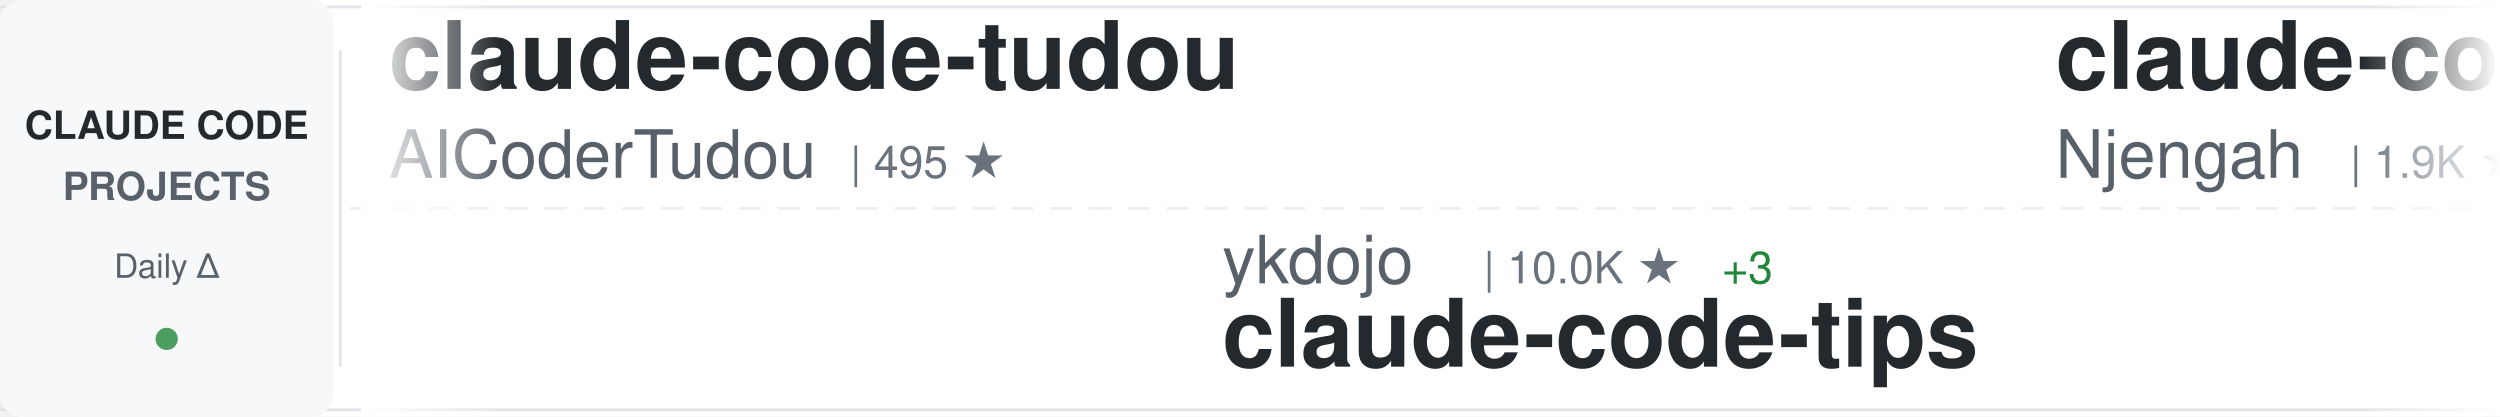
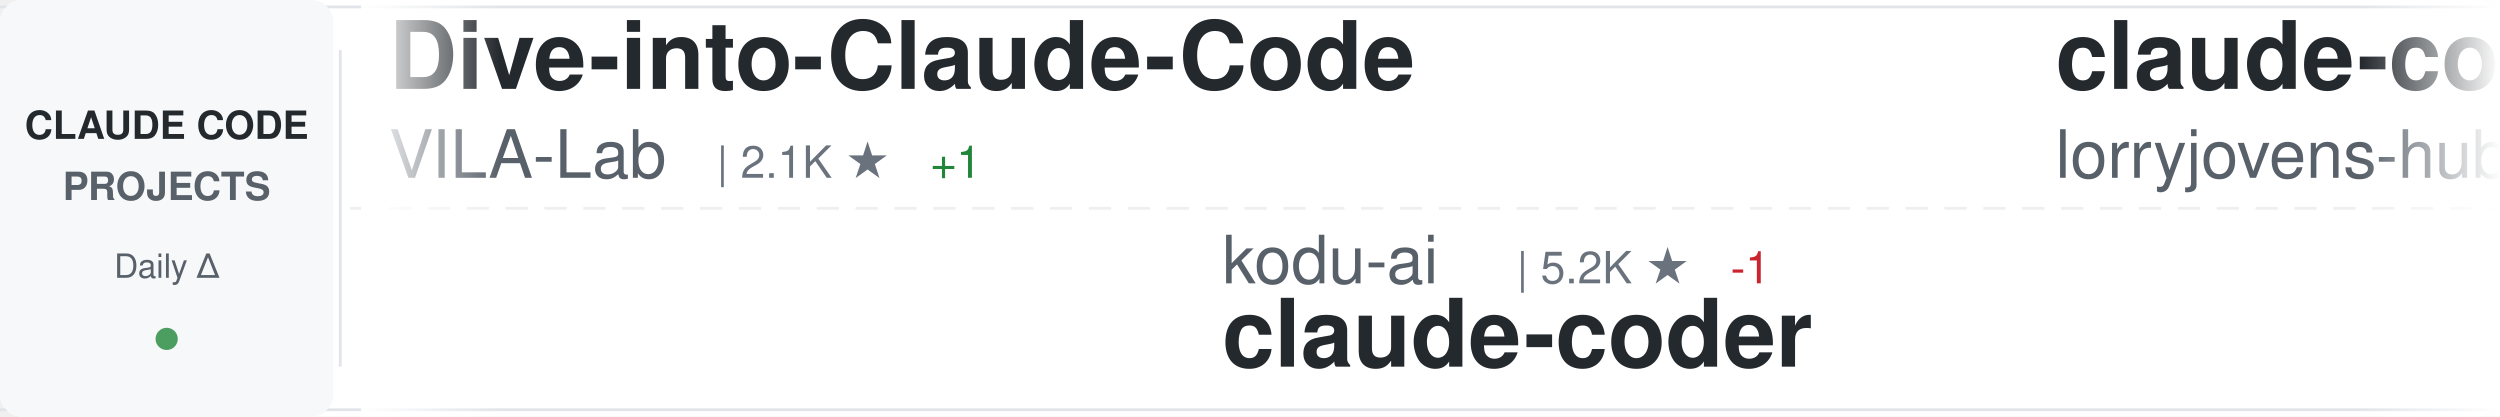
<svg xmlns="http://www.w3.org/2000/svg" width="900" height="150">
  <defs>
    <linearGradient id="awesomeLeftFade" x1="0%" y1="0%" x2="100%" y2="0%">
      <stop offset="0%" style="stop-color:#ffffff;stop-opacity:1" />
      <stop offset="100%" style="stop-color:#ffffff;stop-opacity:0" />
    </linearGradient>
    <linearGradient id="awesomeRightFade" x1="0%" y1="0%" x2="100%" y2="0%">
      <stop offset="0%" style="stop-color:#ffffff;stop-opacity:0" />
      <stop offset="100%" style="stop-color:#ffffff;stop-opacity:1" />
    </linearGradient>
  </defs>
  <rect width="900" height="150" fill="#ffffff" rx="8" />
  <rect x="0" y="2" width="900" height="1" fill="#e1e4e8" />
  <rect x="0" y="147" width="900" height="1" fill="#e1e4e8" />
  <line x1="0" y1="75" x2="900" y2="75" stroke="#e1e4e8" stroke-width="1" stroke-dasharray="8 6" opacity="0.6" />
  <rect x="0" y="0" width="120" height="150" fill="#f6f8fa" rx="8" />
  <text x="60" y="50" font-family="-apple-system, BlinkMacSystemFont, 'Segoe UI', Helvetica, Arial, sans-serif" font-size="14" font-weight="600" fill="#24292e" text-anchor="middle">CLAUDE CODE</text>
  <text x="60" y="72" font-family="-apple-system, BlinkMacSystemFont, 'Segoe UI', Helvetica, Arial, sans-serif" font-size="14" font-weight="600" fill="#586069" text-anchor="middle">PROJECTS</text>
  <text x="60" y="100" font-family="-apple-system, BlinkMacSystemFont, 'Segoe UI', Helvetica, Arial, sans-serif" font-size="12" font-weight="500" fill="#586069" text-anchor="middle">Daily Δ</text>
  <circle cx="60" cy="122" r="4" fill="#22863a" opacity="0.8" />
  <rect x="122" y="18" width="1" height="114" fill="#e1e4e8" />
  <clipPath id="awesomeTickerClip">
    <rect x="130" y="0" width="770" height="150" />
  </clipPath>
  <g clip-path="url(#awesomeTickerClip)">
    <g id="awesomeTickerItems">
      <animateTransform attributeName="transform" attributeType="XML" type="translate" from="0 0" to="-3000 0" dur="54s" repeatCount="indefinite" />
      <g transform="translate(0, 0)">
-         <text x="140" y="32" font-family="-apple-system, BlinkMacSystemFont, 'Segoe UI', Helvetica, Arial, sans-serif" font-size="34" font-weight="600" fill="#24292e">claude-code-tudou</text>
-         <text x="140" y="64" font-family="-apple-system, BlinkMacSystemFont, 'Segoe UI', Helvetica, Arial, sans-serif" font-size="24" font-weight="400" fill="#586069">AICoderTudou</text>
-         <text x="306" y="64" font-family="-apple-system, BlinkMacSystemFont, 'Segoe UI', Helvetica, Arial, sans-serif" font-size="16" font-weight="500" fill="#6a737d">| 495 ★</text>
+         <text x="140" y="32" font-family="-apple-system, BlinkMacSystemFont, 'Segoe UI', Helvetica, Arial, sans-serif" font-size="34" font-weight="600" fill="#24292e">Dive-into-Claude-Code</text>
+         <text x="140" y="64" font-family="-apple-system, BlinkMacSystemFont, 'Segoe UI', Helvetica, Arial, sans-serif" font-size="24" font-weight="400" fill="#586069">VILA-Lab</text>
+         <text x="258" y="64" font-family="-apple-system, BlinkMacSystemFont, 'Segoe UI', Helvetica, Arial, sans-serif" font-size="16" font-weight="500" fill="#6a737d">| 2.1K ★</text>
+         <text x="335" y="64" font-family="-apple-system, BlinkMacSystemFont, 'Segoe UI', Helvetica, Arial, sans-serif" font-size="16" font-weight="500" fill="#22863a"> +1</text>
      </g>
      <g transform="translate(300, 0)">
-         <text x="140" y="102" font-family="-apple-system, BlinkMacSystemFont, 'Segoe UI', Helvetica, Arial, sans-serif" font-size="24" font-weight="400" fill="#586069">ykdojo</text>
-         <text x="234" y="102" font-family="-apple-system, BlinkMacSystemFont, 'Segoe UI', Helvetica, Arial, sans-serif" font-size="16" font-weight="500" fill="#6a737d">| 10.0K ★</text>
-         <text x="320" y="102" font-family="-apple-system, BlinkMacSystemFont, 'Segoe UI', Helvetica, Arial, sans-serif" font-size="16" font-weight="500" fill="#22863a"> +3</text>
-         <text x="140" y="132" font-family="-apple-system, BlinkMacSystemFont, 'Segoe UI', Helvetica, Arial, sans-serif" font-size="34" font-weight="600" fill="#24292e">claude-code-tips</text>
+         <text x="140" y="102" font-family="-apple-system, BlinkMacSystemFont, 'Segoe UI', Helvetica, Arial, sans-serif" font-size="24" font-weight="400" fill="#586069">kodu-ai</text>
+         <text x="246" y="102" font-family="-apple-system, BlinkMacSystemFont, 'Segoe UI', Helvetica, Arial, sans-serif" font-size="16" font-weight="500" fill="#6a737d">| 5.2K ★</text>
+         <text x="323" y="102" font-family="-apple-system, BlinkMacSystemFont, 'Segoe UI', Helvetica, Arial, sans-serif" font-size="16" font-weight="500" fill="#cb2431"> -1</text>
+         <text x="140" y="132" font-family="-apple-system, BlinkMacSystemFont, 'Segoe UI', Helvetica, Arial, sans-serif" font-size="34" font-weight="600" fill="#24292e">claude-coder</text>
      </g>
      <g transform="translate(600, 0)">
-         <text x="140" y="32" font-family="-apple-system, BlinkMacSystemFont, 'Segoe UI', Helvetica, Arial, sans-serif" font-size="34" font-weight="600" fill="#24292e">claude-code-cheat-sheet</text>
-         <text x="140" y="64" font-family="-apple-system, BlinkMacSystemFont, 'Segoe UI', Helvetica, Arial, sans-serif" font-size="24" font-weight="400" fill="#586069">Njengah</text>
-         <text x="246" y="64" font-family="-apple-system, BlinkMacSystemFont, 'Segoe UI', Helvetica, Arial, sans-serif" font-size="16" font-weight="500" fill="#6a737d">| 1.9K ★</text>
+         <text x="140" y="32" font-family="-apple-system, BlinkMacSystemFont, 'Segoe UI', Helvetica, Arial, sans-serif" font-size="34" font-weight="600" fill="#24292e">claude-code-rust</text>
+         <text x="140" y="64" font-family="-apple-system, BlinkMacSystemFont, 'Segoe UI', Helvetica, Arial, sans-serif" font-size="24" font-weight="400" fill="#586069">lorryjovens-hub</text>
+         <text x="342" y="64" font-family="-apple-system, BlinkMacSystemFont, 'Segoe UI', Helvetica, Arial, sans-serif" font-size="16" font-weight="500" fill="#6a737d">| 1.7K ★</text>
      </g>
      <g transform="translate(900, 0)">
-         <text x="140" y="102" font-family="-apple-system, BlinkMacSystemFont, 'Segoe UI', Helvetica, Arial, sans-serif" font-size="24" font-weight="400" fill="#586069">krusemediallc</text>
-         <text x="318" y="102" font-family="-apple-system, BlinkMacSystemFont, 'Segoe UI', Helvetica, Arial, sans-serif" font-size="16" font-weight="500" fill="#6a737d">| 1.5K ★</text>
-         <text x="395" y="102" font-family="-apple-system, BlinkMacSystemFont, 'Segoe UI', Helvetica, Arial, sans-serif" font-size="16" font-weight="500" fill="#22863a"> +1</text>
-         <text x="140" y="132" font-family="-apple-system, BlinkMacSystemFont, 'Segoe UI', Helvetica, Arial, sans-serif" font-size="34" font-weight="600" fill="#24292e">arcads-claude-code</text>
+         <text x="140" y="102" font-family="-apple-system, BlinkMacSystemFont, 'Segoe UI', Helvetica, Arial, sans-serif" font-size="24" font-weight="400" fill="#586069">digitalsamba</text>
+         <text x="306" y="102" font-family="-apple-system, BlinkMacSystemFont, 'Segoe UI', Helvetica, Arial, sans-serif" font-size="16" font-weight="500" fill="#6a737d">| 2.0K ★</text>
+         <text x="383" y="102" font-family="-apple-system, BlinkMacSystemFont, 'Segoe UI', Helvetica, Arial, sans-serif" font-size="16" font-weight="500" fill="#22863a"> +1</text>
+         <text x="140" y="132" font-family="-apple-system, BlinkMacSystemFont, 'Segoe UI', Helvetica, Arial, sans-serif" font-size="34" font-weight="600" fill="#24292e">claude-code-video-toolki...</text>
      </g>
      <g transform="translate(1200, 0)">
-         <text x="140" y="32" font-family="-apple-system, BlinkMacSystemFont, 'Segoe UI', Helvetica, Arial, sans-serif" font-size="34" font-weight="600" fill="#24292e">claude-code-video-toolki...</text>
-         <text x="140" y="64" font-family="-apple-system, BlinkMacSystemFont, 'Segoe UI', Helvetica, Arial, sans-serif" font-size="24" font-weight="400" fill="#586069">digitalsamba</text>
-         <text x="306" y="64" font-family="-apple-system, BlinkMacSystemFont, 'Segoe UI', Helvetica, Arial, sans-serif" font-size="16" font-weight="500" fill="#6a737d">| 2.0K ★</text>
-         <text x="383" y="64" font-family="-apple-system, BlinkMacSystemFont, 'Segoe UI', Helvetica, Arial, sans-serif" font-size="16" font-weight="500" fill="#22863a"> +1</text>
+         <text x="140" y="32" font-family="-apple-system, BlinkMacSystemFont, 'Segoe UI', Helvetica, Arial, sans-serif" font-size="34" font-weight="600" fill="#24292e">arcads-claude-code</text>
+         <text x="140" y="64" font-family="-apple-system, BlinkMacSystemFont, 'Segoe UI', Helvetica, Arial, sans-serif" font-size="24" font-weight="400" fill="#586069">krusemediallc</text>
+         <text x="318" y="64" font-family="-apple-system, BlinkMacSystemFont, 'Segoe UI', Helvetica, Arial, sans-serif" font-size="16" font-weight="500" fill="#6a737d">| 1.5K ★</text>
+         <text x="395" y="64" font-family="-apple-system, BlinkMacSystemFont, 'Segoe UI', Helvetica, Arial, sans-serif" font-size="16" font-weight="500" fill="#22863a"> +1</text>
      </g>
      <g transform="translate(1500, 0)">
-         <text x="140" y="102" font-family="-apple-system, BlinkMacSystemFont, 'Segoe UI', Helvetica, Arial, sans-serif" font-size="24" font-weight="400" fill="#586069">SeemSeam</text>
-         <text x="258" y="102" font-family="-apple-system, BlinkMacSystemFont, 'Segoe UI', Helvetica, Arial, sans-serif" font-size="16" font-weight="500" fill="#6a737d">| 3.5K ★</text>
-         <text x="335" y="102" font-family="-apple-system, BlinkMacSystemFont, 'Segoe UI', Helvetica, Arial, sans-serif" font-size="16" font-weight="500" fill="#cb2431"> -1</text>
-         <text x="140" y="132" font-family="-apple-system, BlinkMacSystemFont, 'Segoe UI', Helvetica, Arial, sans-serif" font-size="34" font-weight="600" fill="#24292e">claude_codex_bridge</text>
+         <text x="140" y="102" font-family="-apple-system, BlinkMacSystemFont, 'Segoe UI', Helvetica, Arial, sans-serif" font-size="24" font-weight="400" fill="#586069">https-deeplearning-ai</text>
+         <text x="414" y="102" font-family="-apple-system, BlinkMacSystemFont, 'Segoe UI', Helvetica, Arial, sans-serif" font-size="16" font-weight="500" fill="#6a737d">| 545 ★</text>
+         <text x="482" y="102" font-family="-apple-system, BlinkMacSystemFont, 'Segoe UI', Helvetica, Arial, sans-serif" font-size="16" font-weight="500" fill="#cb2431"> -1</text>
+         <text x="140" y="132" font-family="-apple-system, BlinkMacSystemFont, 'Segoe UI', Helvetica, Arial, sans-serif" font-size="34" font-weight="600" fill="#24292e">sc-claude-code-files</text>
      </g>
      <g transform="translate(1800, 0)">
-         <text x="140" y="32" font-family="-apple-system, BlinkMacSystemFont, 'Segoe UI', Helvetica, Arial, sans-serif" font-size="34" font-weight="600" fill="#24292e">claude-code-from-source</text>
-         <text x="140" y="64" font-family="-apple-system, BlinkMacSystemFont, 'Segoe UI', Helvetica, Arial, sans-serif" font-size="24" font-weight="400" fill="#586069">alejandrobalderas</text>
-         <text x="366" y="64" font-family="-apple-system, BlinkMacSystemFont, 'Segoe UI', Helvetica, Arial, sans-serif" font-size="16" font-weight="500" fill="#6a737d">| 2.8K ★</text>
-         <text x="443" y="64" font-family="-apple-system, BlinkMacSystemFont, 'Segoe UI', Helvetica, Arial, sans-serif" font-size="16" font-weight="500" fill="#cb2431"> -1</text>
+         <text x="140" y="32" font-family="-apple-system, BlinkMacSystemFont, 'Segoe UI', Helvetica, Arial, sans-serif" font-size="34" font-weight="600" fill="#24292e">claude-code-tips</text>
+         <text x="140" y="64" font-family="-apple-system, BlinkMacSystemFont, 'Segoe UI', Helvetica, Arial, sans-serif" font-size="24" font-weight="400" fill="#586069">ykdojo</text>
+         <text x="234" y="64" font-family="-apple-system, BlinkMacSystemFont, 'Segoe UI', Helvetica, Arial, sans-serif" font-size="16" font-weight="500" fill="#6a737d">| 10.0K ★</text>
+         <text x="320" y="64" font-family="-apple-system, BlinkMacSystemFont, 'Segoe UI', Helvetica, Arial, sans-serif" font-size="16" font-weight="500" fill="#22863a"> +3</text>
      </g>
      <g transform="translate(2100, 0)">
-         <text x="140" y="102" font-family="-apple-system, BlinkMacSystemFont, 'Segoe UI', Helvetica, Arial, sans-serif" font-size="24" font-weight="400" fill="#586069">fazxes</text>
-         <text x="234" y="102" font-family="-apple-system, BlinkMacSystemFont, 'Segoe UI', Helvetica, Arial, sans-serif" font-size="16" font-weight="500" fill="#6a737d">| 233 ★</text>
-         <text x="140" y="132" font-family="-apple-system, BlinkMacSystemFont, 'Segoe UI', Helvetica, Arial, sans-serif" font-size="34" font-weight="600" fill="#24292e">Claude-code</text>
+         <text x="140" y="102" font-family="-apple-system, BlinkMacSystemFont, 'Segoe UI', Helvetica, Arial, sans-serif" font-size="24" font-weight="400" fill="#586069">oboard</text>
+         <text x="234" y="102" font-family="-apple-system, BlinkMacSystemFont, 'Segoe UI', Helvetica, Arial, sans-serif" font-size="16" font-weight="500" fill="#6a737d">| 3.3K ★</text>
+         <text x="311" y="102" font-family="-apple-system, BlinkMacSystemFont, 'Segoe UI', Helvetica, Arial, sans-serif" font-size="16" font-weight="500" fill="#22863a"> +1</text>
+         <text x="140" y="132" font-family="-apple-system, BlinkMacSystemFont, 'Segoe UI', Helvetica, Arial, sans-serif" font-size="34" font-weight="600" fill="#24292e">claude-code-rev</text>
      </g>
      <g transform="translate(2400, 0)">
-         <text x="140" y="32" font-family="-apple-system, BlinkMacSystemFont, 'Segoe UI', Helvetica, Arial, sans-serif" font-size="34" font-weight="600" fill="#24292e">claude_code_src</text>
-         <text x="140" y="64" font-family="-apple-system, BlinkMacSystemFont, 'Segoe UI', Helvetica, Arial, sans-serif" font-size="24" font-weight="400" fill="#586069">ponponon</text>
-         <text x="258" y="64" font-family="-apple-system, BlinkMacSystemFont, 'Segoe UI', Helvetica, Arial, sans-serif" font-size="16" font-weight="500" fill="#6a737d">| 2.3K ★</text>
+         <text x="140" y="32" font-family="-apple-system, BlinkMacSystemFont, 'Segoe UI', Helvetica, Arial, sans-serif" font-size="34" font-weight="600" fill="#24292e">claude-code-action</text>
+         <text x="140" y="64" font-family="-apple-system, BlinkMacSystemFont, 'Segoe UI', Helvetica, Arial, sans-serif" font-size="24" font-weight="400" fill="#586069">anthropics</text>
+         <text x="282" y="64" font-family="-apple-system, BlinkMacSystemFont, 'Segoe UI', Helvetica, Arial, sans-serif" font-size="16" font-weight="500" fill="#6a737d">| 8.8K ★</text>
+         <text x="359" y="64" font-family="-apple-system, BlinkMacSystemFont, 'Segoe UI', Helvetica, Arial, sans-serif" font-size="16" font-weight="500" fill="#22863a"> +3</text>
      </g>
      <g transform="translate(2700, 0)">
-         <text x="140" y="102" font-family="-apple-system, BlinkMacSystemFont, 'Segoe UI', Helvetica, Arial, sans-serif" font-size="24" font-weight="400" fill="#586069">alex000kim</text>
-         <text x="282" y="102" font-family="-apple-system, BlinkMacSystemFont, 'Segoe UI', Helvetica, Arial, sans-serif" font-size="16" font-weight="500" fill="#6a737d">| 233 ★</text>
-         <text x="140" y="132" font-family="-apple-system, BlinkMacSystemFont, 'Segoe UI', Helvetica, Arial, sans-serif" font-size="34" font-weight="600" fill="#24292e">claude-code</text>
+         <text x="140" y="102" font-family="-apple-system, BlinkMacSystemFont, 'Segoe UI', Helvetica, Arial, sans-serif" font-size="24" font-weight="400" fill="#586069">lintsinghua</text>
+         <text x="294" y="102" font-family="-apple-system, BlinkMacSystemFont, 'Segoe UI', Helvetica, Arial, sans-serif" font-size="16" font-weight="500" fill="#6a737d">| 4.2K ★</text>
+         <text x="371" y="102" font-family="-apple-system, BlinkMacSystemFont, 'Segoe UI', Helvetica, Arial, sans-serif" font-size="16" font-weight="500" fill="#22863a"> +2</text>
+         <text x="140" y="132" font-family="-apple-system, BlinkMacSystemFont, 'Segoe UI', Helvetica, Arial, sans-serif" font-size="34" font-weight="600" fill="#24292e">claude-code-book</text>
      </g>
      <g transform="translate(3000, 0)">
-         <text x="140" y="32" font-family="-apple-system, BlinkMacSystemFont, 'Segoe UI', Helvetica, Arial, sans-serif" font-size="34" font-weight="600" fill="#24292e">claude-code-tudou</text>
-         <text x="140" y="64" font-family="-apple-system, BlinkMacSystemFont, 'Segoe UI', Helvetica, Arial, sans-serif" font-size="24" font-weight="400" fill="#586069">AICoderTudou</text>
-         <text x="306" y="64" font-family="-apple-system, BlinkMacSystemFont, 'Segoe UI', Helvetica, Arial, sans-serif" font-size="16" font-weight="500" fill="#6a737d">| 495 ★</text>
+         <text x="140" y="32" font-family="-apple-system, BlinkMacSystemFont, 'Segoe UI', Helvetica, Arial, sans-serif" font-size="34" font-weight="600" fill="#24292e">Dive-into-Claude-Code</text>
+         <text x="140" y="64" font-family="-apple-system, BlinkMacSystemFont, 'Segoe UI', Helvetica, Arial, sans-serif" font-size="24" font-weight="400" fill="#586069">VILA-Lab</text>
+         <text x="258" y="64" font-family="-apple-system, BlinkMacSystemFont, 'Segoe UI', Helvetica, Arial, sans-serif" font-size="16" font-weight="500" fill="#6a737d">| 2.1K ★</text>
+         <text x="335" y="64" font-family="-apple-system, BlinkMacSystemFont, 'Segoe UI', Helvetica, Arial, sans-serif" font-size="16" font-weight="500" fill="#22863a"> +1</text>
      </g>
      <g transform="translate(3300, 0)">
-         <text x="140" y="102" font-family="-apple-system, BlinkMacSystemFont, 'Segoe UI', Helvetica, Arial, sans-serif" font-size="24" font-weight="400" fill="#586069">ykdojo</text>
-         <text x="234" y="102" font-family="-apple-system, BlinkMacSystemFont, 'Segoe UI', Helvetica, Arial, sans-serif" font-size="16" font-weight="500" fill="#6a737d">| 10.0K ★</text>
-         <text x="320" y="102" font-family="-apple-system, BlinkMacSystemFont, 'Segoe UI', Helvetica, Arial, sans-serif" font-size="16" font-weight="500" fill="#22863a"> +3</text>
-         <text x="140" y="132" font-family="-apple-system, BlinkMacSystemFont, 'Segoe UI', Helvetica, Arial, sans-serif" font-size="34" font-weight="600" fill="#24292e">claude-code-tips</text>
+         <text x="140" y="102" font-family="-apple-system, BlinkMacSystemFont, 'Segoe UI', Helvetica, Arial, sans-serif" font-size="24" font-weight="400" fill="#586069">kodu-ai</text>
+         <text x="246" y="102" font-family="-apple-system, BlinkMacSystemFont, 'Segoe UI', Helvetica, Arial, sans-serif" font-size="16" font-weight="500" fill="#6a737d">| 5.2K ★</text>
+         <text x="323" y="102" font-family="-apple-system, BlinkMacSystemFont, 'Segoe UI', Helvetica, Arial, sans-serif" font-size="16" font-weight="500" fill="#cb2431"> -1</text>
+         <text x="140" y="132" font-family="-apple-system, BlinkMacSystemFont, 'Segoe UI', Helvetica, Arial, sans-serif" font-size="34" font-weight="600" fill="#24292e">claude-coder</text>
      </g>
      <g transform="translate(3600, 0)">
-         <text x="140" y="32" font-family="-apple-system, BlinkMacSystemFont, 'Segoe UI', Helvetica, Arial, sans-serif" font-size="34" font-weight="600" fill="#24292e">claude-code-cheat-sheet</text>
-         <text x="140" y="64" font-family="-apple-system, BlinkMacSystemFont, 'Segoe UI', Helvetica, Arial, sans-serif" font-size="24" font-weight="400" fill="#586069">Njengah</text>
-         <text x="246" y="64" font-family="-apple-system, BlinkMacSystemFont, 'Segoe UI', Helvetica, Arial, sans-serif" font-size="16" font-weight="500" fill="#6a737d">| 1.9K ★</text>
+         <text x="140" y="32" font-family="-apple-system, BlinkMacSystemFont, 'Segoe UI', Helvetica, Arial, sans-serif" font-size="34" font-weight="600" fill="#24292e">claude-code-rust</text>
+         <text x="140" y="64" font-family="-apple-system, BlinkMacSystemFont, 'Segoe UI', Helvetica, Arial, sans-serif" font-size="24" font-weight="400" fill="#586069">lorryjovens-hub</text>
+         <text x="342" y="64" font-family="-apple-system, BlinkMacSystemFont, 'Segoe UI', Helvetica, Arial, sans-serif" font-size="16" font-weight="500" fill="#6a737d">| 1.7K ★</text>
      </g>
      <g transform="translate(3900, 0)">
-         <text x="140" y="102" font-family="-apple-system, BlinkMacSystemFont, 'Segoe UI', Helvetica, Arial, sans-serif" font-size="24" font-weight="400" fill="#586069">krusemediallc</text>
-         <text x="318" y="102" font-family="-apple-system, BlinkMacSystemFont, 'Segoe UI', Helvetica, Arial, sans-serif" font-size="16" font-weight="500" fill="#6a737d">| 1.5K ★</text>
-         <text x="395" y="102" font-family="-apple-system, BlinkMacSystemFont, 'Segoe UI', Helvetica, Arial, sans-serif" font-size="16" font-weight="500" fill="#22863a"> +1</text>
-         <text x="140" y="132" font-family="-apple-system, BlinkMacSystemFont, 'Segoe UI', Helvetica, Arial, sans-serif" font-size="34" font-weight="600" fill="#24292e">arcads-claude-code</text>
+         <text x="140" y="102" font-family="-apple-system, BlinkMacSystemFont, 'Segoe UI', Helvetica, Arial, sans-serif" font-size="24" font-weight="400" fill="#586069">digitalsamba</text>
+         <text x="306" y="102" font-family="-apple-system, BlinkMacSystemFont, 'Segoe UI', Helvetica, Arial, sans-serif" font-size="16" font-weight="500" fill="#6a737d">| 2.0K ★</text>
+         <text x="383" y="102" font-family="-apple-system, BlinkMacSystemFont, 'Segoe UI', Helvetica, Arial, sans-serif" font-size="16" font-weight="500" fill="#22863a"> +1</text>
+         <text x="140" y="132" font-family="-apple-system, BlinkMacSystemFont, 'Segoe UI', Helvetica, Arial, sans-serif" font-size="34" font-weight="600" fill="#24292e">claude-code-video-toolki...</text>
      </g>
    </g>
  </g>
  <rect x="130" y="0" width="50" height="150" fill="url(#awesomeLeftFade)" />
  <rect x="850" y="0" width="50" height="150" fill="url(#awesomeRightFade)" />
</svg>
